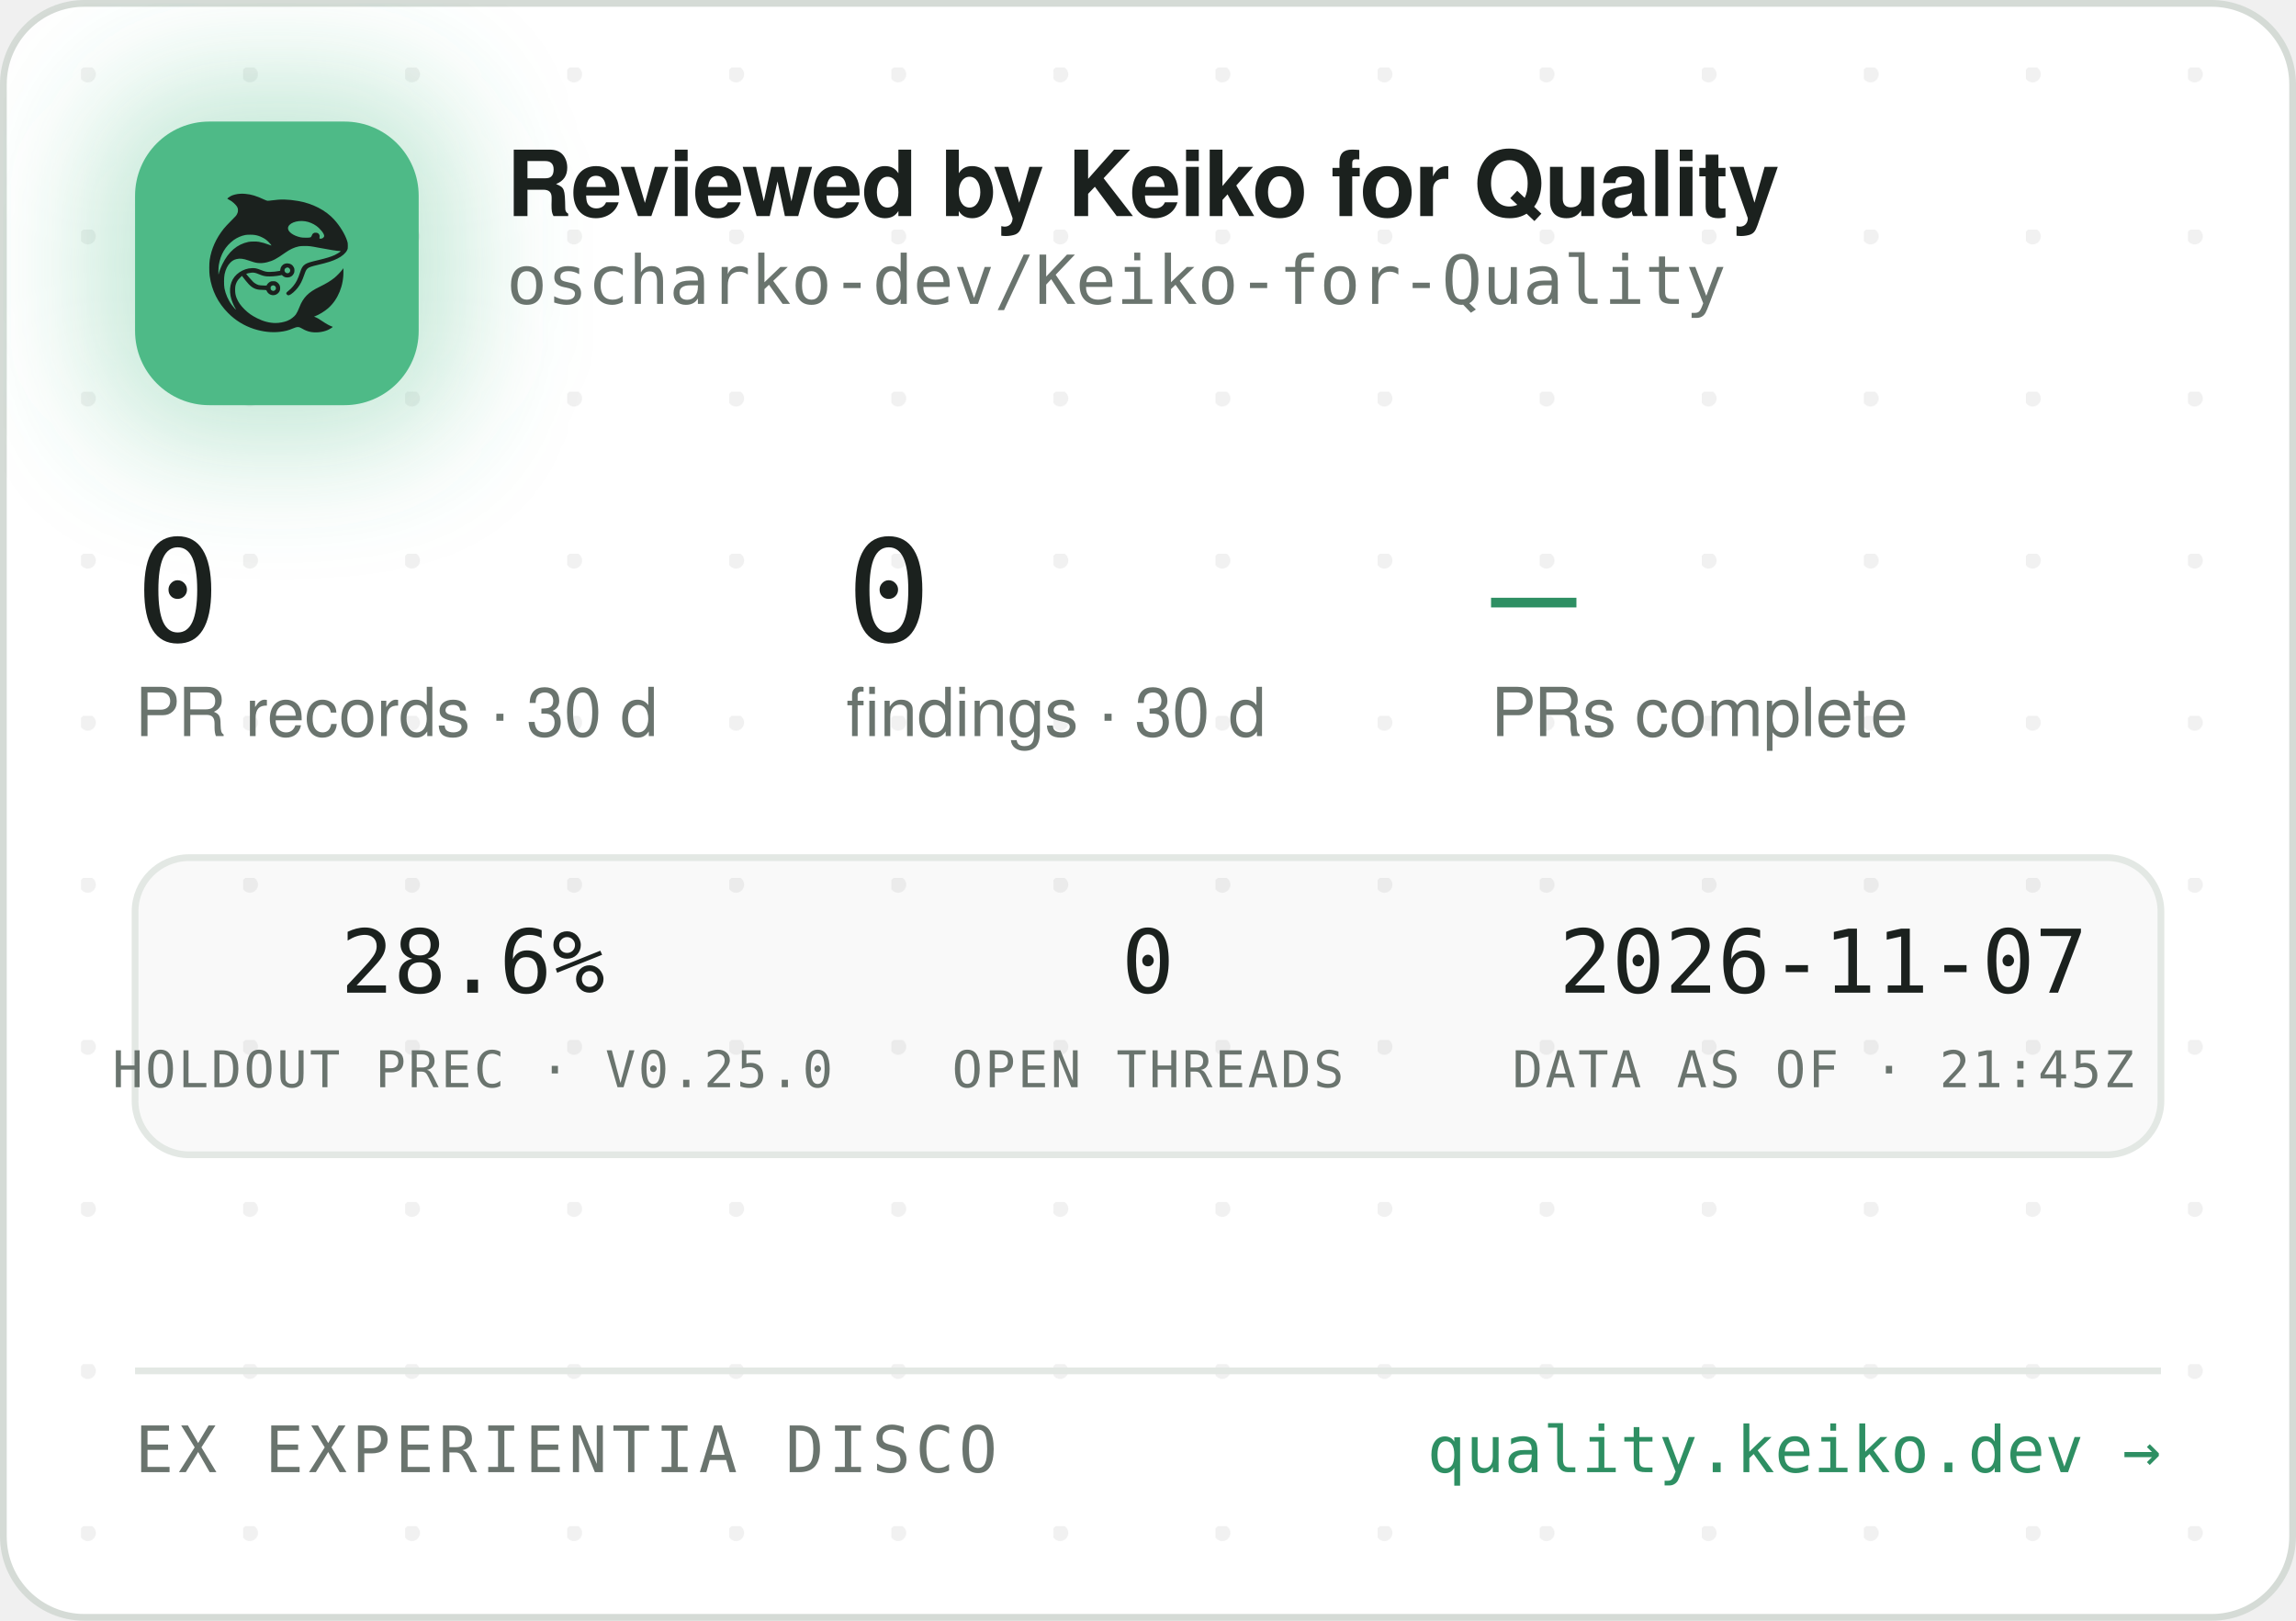
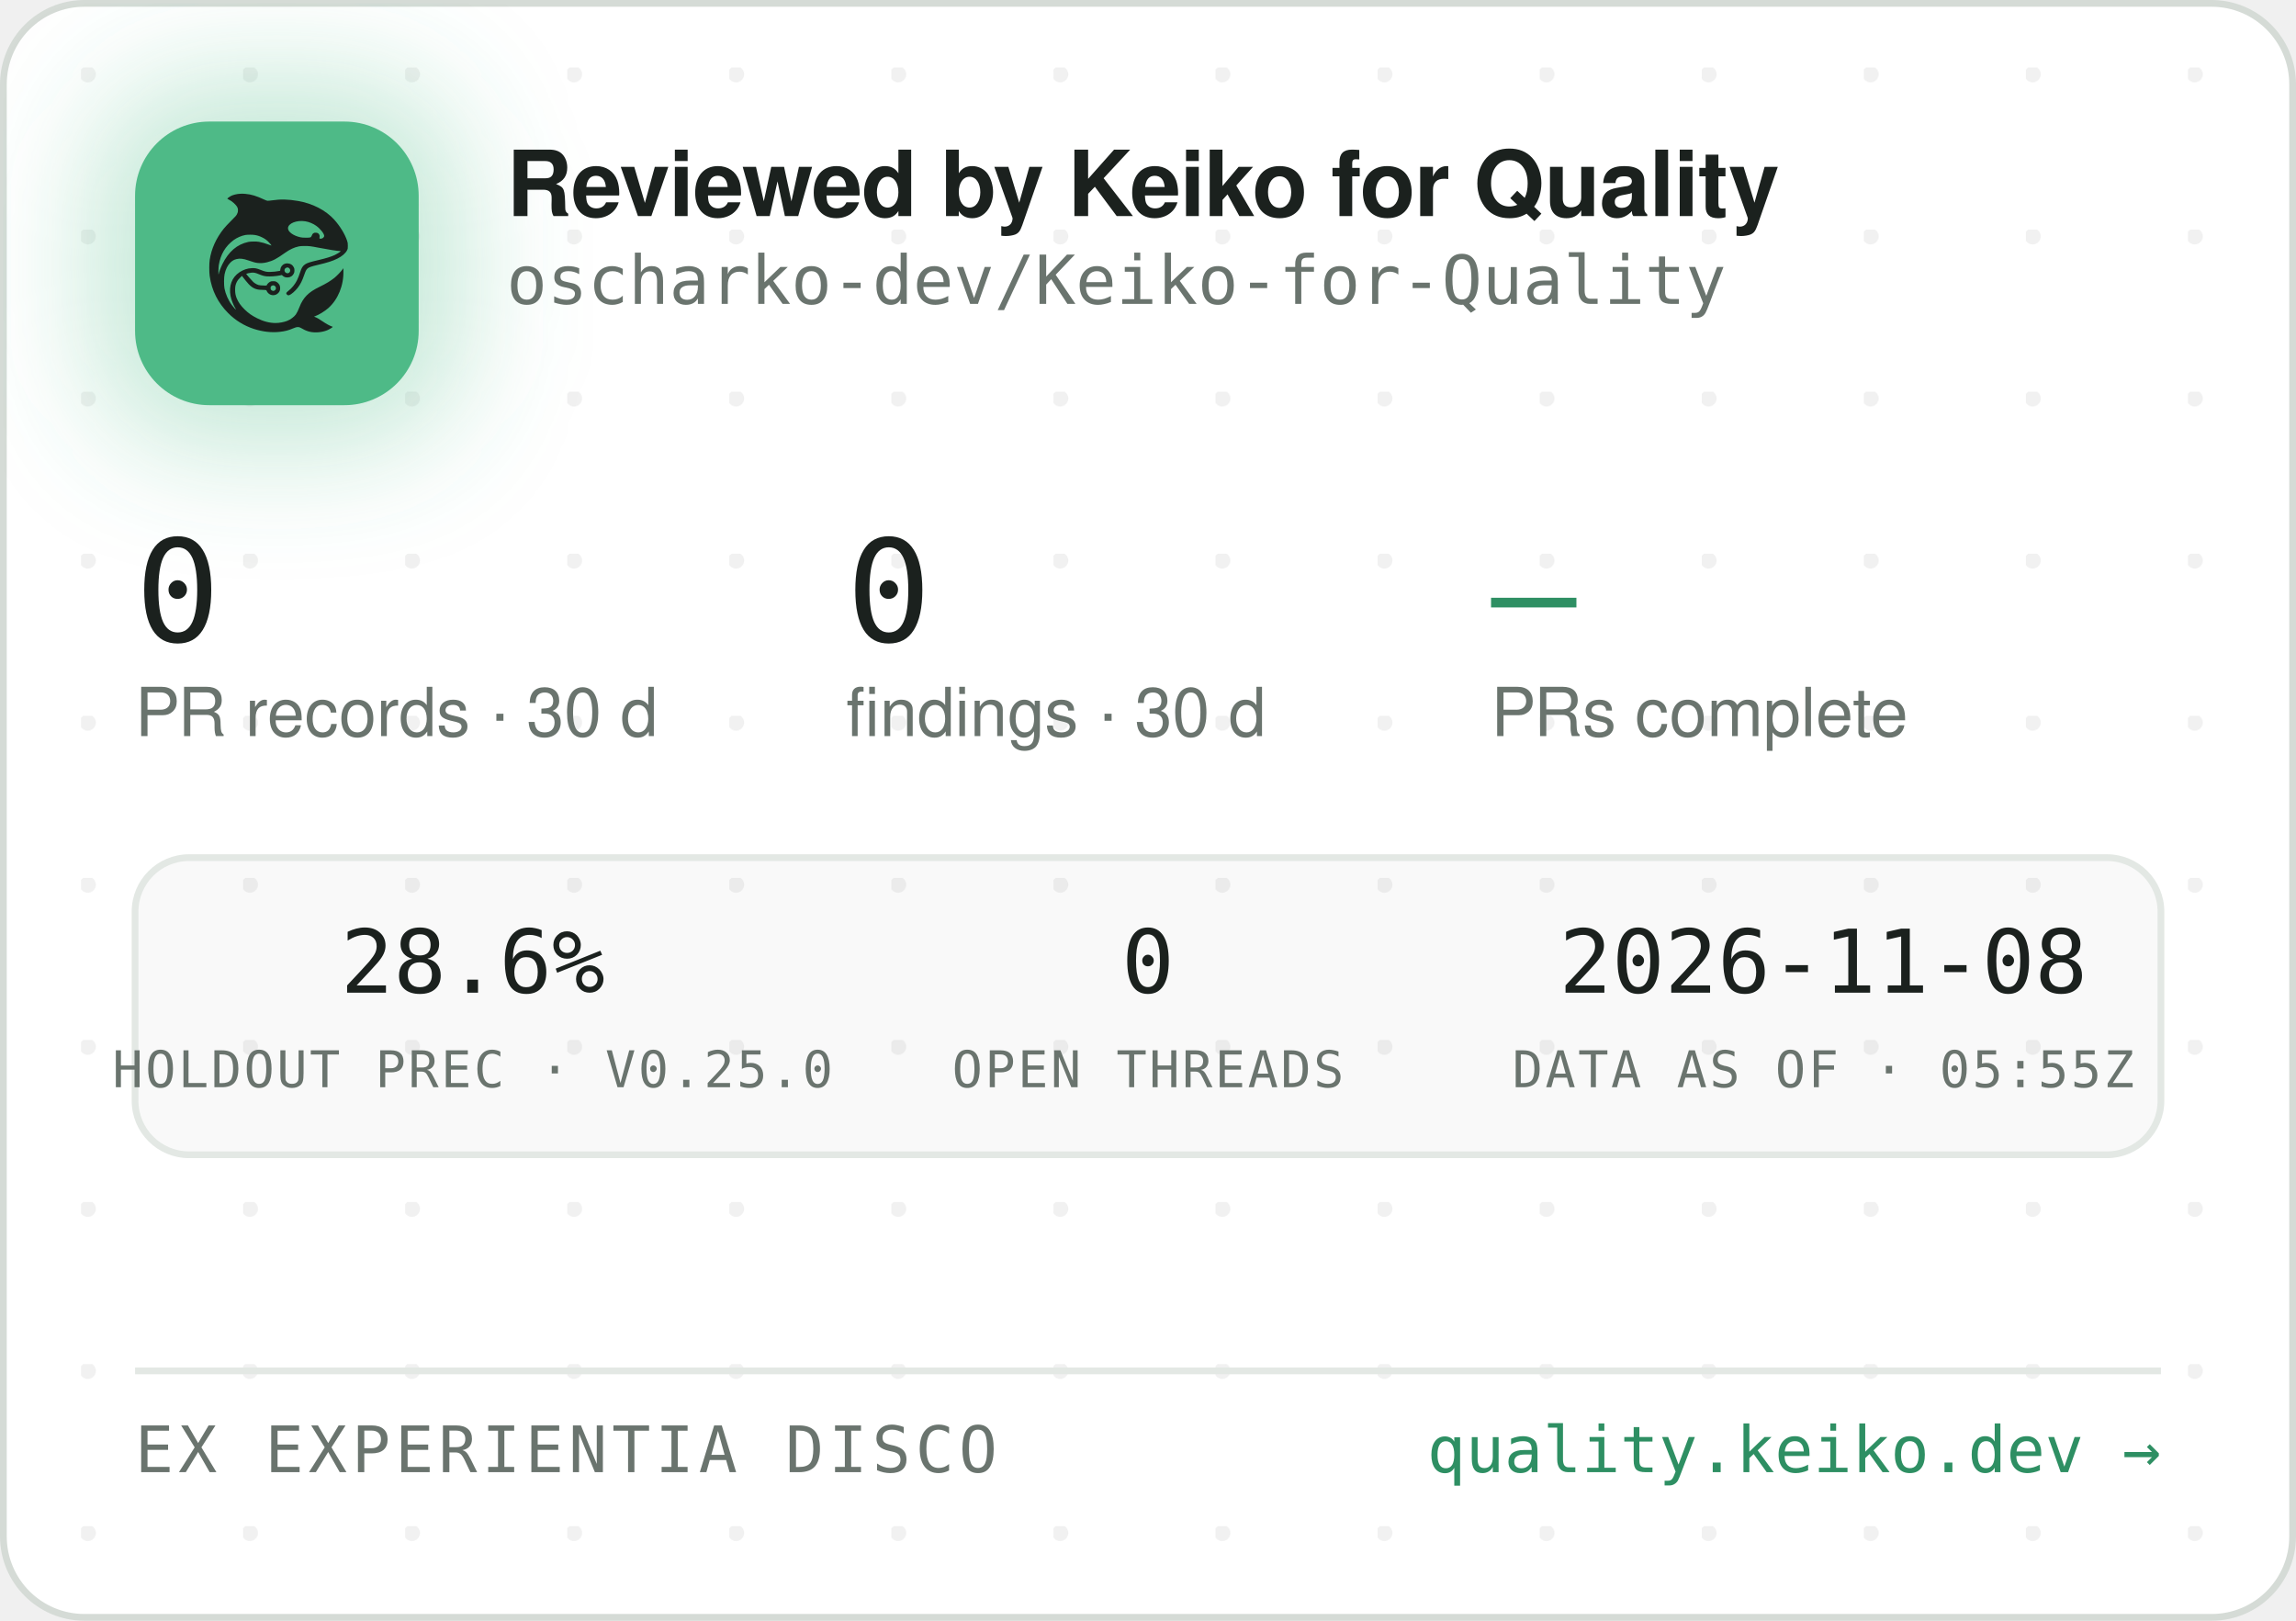
<svg xmlns="http://www.w3.org/2000/svg" width="340" height="240" viewBox="0 0 340 240" role="img" aria-label="Reviewed by Keiko for Quality — oscharko-dev/Keiko-for-Quality">
  <defs>
    <pattern id="dots" width="24" height="24" patternUnits="userSpaceOnUse" x="12" y="10">
      <circle cx="1" cy="1" r="1.2" fill="rgba(27,33,30,0.06)" />
    </pattern>
    <filter id="glow" x="-60%" y="-60%" width="220%" height="220%">
      <feGaussianBlur stdDeviation="9" />
    </filter>
    <clipPath id="card">
      <rect x="0.5" y="0.5" width="339" height="239" rx="12" />
    </clipPath>
  </defs>
  <rect x="0.5" y="0.5" width="339" height="239" rx="12" fill="#FFFFFF" stroke="#D5DBD6" />
  <rect x="0.5" y="0.5" width="339" height="239" rx="12" fill="url(#dots)" />
  <g clip-path="url(#card)">
    <rect x="14" y="12" width="54" height="54" rx="16" fill="rgba(78,186,135,0.35)" filter="url(#glow)" />
    <rect x="20" y="18" width="42" height="42" rx="11" fill="#4EBA87" />
    <g transform="translate(24,22) scale(0.03320312)">
      <g transform="translate(1024 0) scale(-1 1)">
        <g transform="translate(1024, 1024) scale(-0.1, -0.1)" fill="#1B211E" stroke="none">
          <path d="M3465 8223 c-144 -8 -314 -52 -408 -105 -69 -39 -146 -99 -146 -113 0 -5 30 -24 68 -42 146 -70 323 -229 377 -340 25 -49 29 -70 29 -138 -1 -72 -5 -88 -39 -160 -36 -75 -54 -95 -265 -305 -134 -132 -270 -279 -331 -355 -339 -425 -552 -896 -626 -1390 -25 -165 -25 -549 0 -720 92 -645 368 -1196 826 -1655 322 -324 710 -562 1145 -704 389 -126 793 -172 1155 -130 235 27 377 63 579 149 205 87 268 86 423 -7 102 -62 231 -115 335 -138 247 -56 562 -26 794 74 92 40 244 136 232 146 -4 3 -26 12 -48 19 -86 28 -246 116 -385 211 -162 112 -284 182 -357 207 l-48 17 40 15 c185 70 436 223 595 363 438 386 695 1014 678 1663 l-3 120 -50 -70 c-64 -90 -248 -280 -350 -362 -171 -136 -366 -255 -645 -391 -288 -140 -442 -243 -590 -391 -136 -137 -247 -316 -325 -526 -47 -127 -114 -262 -160 -326 -79 -107 -237 -224 -384 -283 -136 -55 -355 -96 -514 -96 -274 0 -548 71 -832 215 -242 123 -375 216 -553 389 -175 171 -287 332 -361 517 -44 114 -63 216 -63 359 0 152 17 233 74 350 35 70 59 102 136 179 l95 94 21 -29 c55 -75 219 -277 277 -338 171 -183 337 -256 582 -256 56 0 126 -3 155 -7 53 -6 54 -7 76 -57 30 -66 97 -128 172 -156 151 -57 318 11 395 160 33 62 34 193 3 261 -30 64 -88 125 -148 157 -44 23 -63 27 -141 27 -78 0 -97 -4 -140 -27 -58 -30 -131 -105 -141 -142 -6 -25 -8 -26 -93 -26 -47 0 -131 5 -186 10 -87 8 -111 15 -182 51 -45 22 -109 66 -143 96 -59 53 -326 361 -319 367 14 11 179 47 241 52 102 9 177 -7 318 -66 158 -66 243 -89 357 -99 157 -12 413 5 582 40 l93 19 44 -39 c59 -52 135 -75 228 -69 117 8 212 72 262 176 23 47 28 71 28 138 0 70 -4 89 -29 138 -55 110 -145 167 -270 174 -65 3 -91 0 -137 -18 -107 -40 -183 -140 -195 -257 l-6 -52 -51 -11 c-104 -23 -285 -41 -411 -42 -149 -1 -211 12 -402 88 -186 74 -256 88 -403 81 -193 -8 -377 -70 -546 -182 -342 -228 -485 -611 -399 -1064 30 -157 119 -388 209 -541 20 -35 35 -64 33 -66 -8 -8 -111 108 -190 214 -154 206 -278 489 -324 737 -28 154 -25 492 6 635 46 216 133 391 256 514 82 82 161 128 271 156 152 39 300 23 529 -57 217 -76 308 -101 410 -114 137 -17 284 -7 426 30 272 70 414 145 809 425 217 153 399 238 610 283 64 14 129 18 265 18 197 0 269 -9 615 -76 461 -89 843 -149 952 -149 41 0 41 0 23 -20 -28 -31 -169 -119 -254 -158 -167 -77 -388 -145 -716 -222 -399 -93 -508 -128 -608 -194 -102 -68 -160 -160 -217 -346 -35 -115 -102 -286 -149 -378 -85 -168 -227 -341 -377 -458 -105 -82 -115 -107 -69 -162 29 -34 65 -44 109 -29 86 29 261 181 371 322 126 162 201 309 295 581 61 176 90 232 145 283 62 57 163 93 470 165 439 104 640 169 863 278 206 100 368 240 434 375 32 67 33 71 33 198 -1 120 -3 138 -34 229 -98 294 -319 655 -573 936 -381 421 -968 723 -1618 834 -448 76 -767 83 -1169 25 -80 -12 -165 -19 -190 -17 -26 3 -90 26 -146 53 -343 162 -576 233 -842 255 -114 9 -141 10 -248 3z m2926 -1227 c164 -27 346 -102 485 -202 181 -129 354 -348 354 -448 0 -64 -75 -126 -154 -126 -60 0 -63 4 -52 70 8 50 7 65 -9 100 -29 64 -74 93 -151 98 -54 4 -70 1 -107 -21 -42 -25 -61 -52 -91 -129 -25 -64 -55 -73 -246 -73 -121 0 -187 5 -248 18 -318 70 -556 242 -556 402 0 218 388 374 775 311z m-2249 -611 c119 -21 208 -50 321 -106 114 -56 177 -100 266 -184 67 -63 157 -173 148 -181 -2 -3 -61 18 -130 45 -131 52 -298 100 -427 122 -113 20 -367 17 -470 -4 -502 -106 -885 -433 -1160 -992 -70 -142 -160 -379 -160 -424 0 -9 -5 -23 -11 -31 -13 -19 -5 316 10 410 80 482 295 846 661 1117 145 107 350 197 522 228 100 18 326 18 430 0z m1485 -1456 c95 -36 119 -159 42 -223 -78 -66 -209 -1 -209 104 0 60 33 100 99 121 36 10 36 10 68 -2z m-591 -822 c29 -26 37 -42 40 -77 6 -54 -9 -86 -55 -117 -41 -28 -70 -29 -119 -4 -44 22 -62 55 -62 112 0 51 13 75 53 99 50 31 101 26 143 -13z" />
        </g>
      </g>
    </g>
    <text x="75" y="32" font-family="-apple-system,'Segoe UI',Helvetica,Arial,sans-serif" font-size="13.5" font-weight="650" letter-spacing="-0.14" fill="#1B211E">Reviewed by Keiko for Quality</text>
    <text x="75" y="45" font-family="'JetBrains Mono',SFMono-Regular,Consolas,Menlo,monospace" font-size="10" fill="#6A746E">oscharko-dev/Keiko-for-Quality</text>
    <text x="20" y="95" font-family="'JetBrains Mono',SFMono-Regular,Consolas,Menlo,monospace" font-size="21" fill="#1B211E">0</text>
    <text x="20" y="109" font-family="-apple-system,'Segoe UI',Helvetica,Arial,sans-serif" font-size="10" fill="#6A746E">PR records · 30 d</text>
    <text x="125.3" y="95" font-family="'JetBrains Mono',SFMono-Regular,Consolas,Menlo,monospace" font-size="21" fill="#1B211E">0</text>
    <text x="125.3" y="109" font-family="-apple-system,'Segoe UI',Helvetica,Arial,sans-serif" font-size="10" fill="#6A746E">findings · 30 d</text>
    <text x="220.8" y="95" font-family="'JetBrains Mono',SFMono-Regular,Consolas,Menlo,monospace" font-size="21" fill="#2E8F63">—</text>
    <text x="220.8" y="109" font-family="-apple-system,'Segoe UI',Helvetica,Arial,sans-serif" font-size="10" fill="#6A746E">PRs complete</text>
    <rect x="20" y="127" width="300" height="44" rx="8" fill="rgba(27,33,30,0.025)" stroke="#E3E8E4" />
    <text x="70" y="147" text-anchor="middle" font-family="'JetBrains Mono',SFMono-Regular,Consolas,Menlo,monospace" font-size="13" fill="#1B211E">28.6%</text>
    <text x="70" y="161" text-anchor="middle" font-family="'JetBrains Mono',SFMono-Regular,Consolas,Menlo,monospace" font-size="7.5" letter-spacing="0.35" fill="#6A746E">HOLDOUT PREC · V0.25.0</text>
    <text x="170" y="147" text-anchor="middle" font-family="'JetBrains Mono',SFMono-Regular,Consolas,Menlo,monospace" font-size="13" fill="#1B211E">0</text>
    <text x="170" y="161" text-anchor="middle" font-family="'JetBrains Mono',SFMono-Regular,Consolas,Menlo,monospace" font-size="7.5" letter-spacing="0.35" fill="#6A746E">OPEN THREADS</text>
-     <text x="270" y="147" text-anchor="middle" font-family="'JetBrains Mono',SFMono-Regular,Consolas,Menlo,monospace" font-size="13" fill="#1B211E">2026-11-07</text>
-     <text x="270" y="161" text-anchor="middle" font-family="'JetBrains Mono',SFMono-Regular,Consolas,Menlo,monospace" font-size="7.5" letter-spacing="0.35" fill="#6A746E">DATA AS OF · 21:45Z</text>
+     <text x="270" y="147" text-anchor="middle" font-family="'JetBrains Mono',SFMono-Regular,Consolas,Menlo,monospace" font-size="13" fill="#1B211E">2026-11-08</text>
+     <text x="270" y="161" text-anchor="middle" font-family="'JetBrains Mono',SFMono-Regular,Consolas,Menlo,monospace" font-size="7.5" letter-spacing="0.35" fill="#6A746E">DATA AS OF · 05:55Z</text>
    <line x1="20" y1="203" x2="320" y2="203" stroke="#E3E8E4" />
    <text x="20" y="218" font-family="'JetBrains Mono',SFMono-Regular,Consolas,Menlo,monospace" font-size="9.5" letter-spacing="0.7" fill="#6A746E">EX EXPERIENTIA DISCO</text>
    <text x="320" y="218" text-anchor="end" font-family="'JetBrains Mono',SFMono-Regular,Consolas,Menlo,monospace" font-size="9.5" fill="#2E8F63">quality.keiko.dev →</text>
  </g>
</svg>
